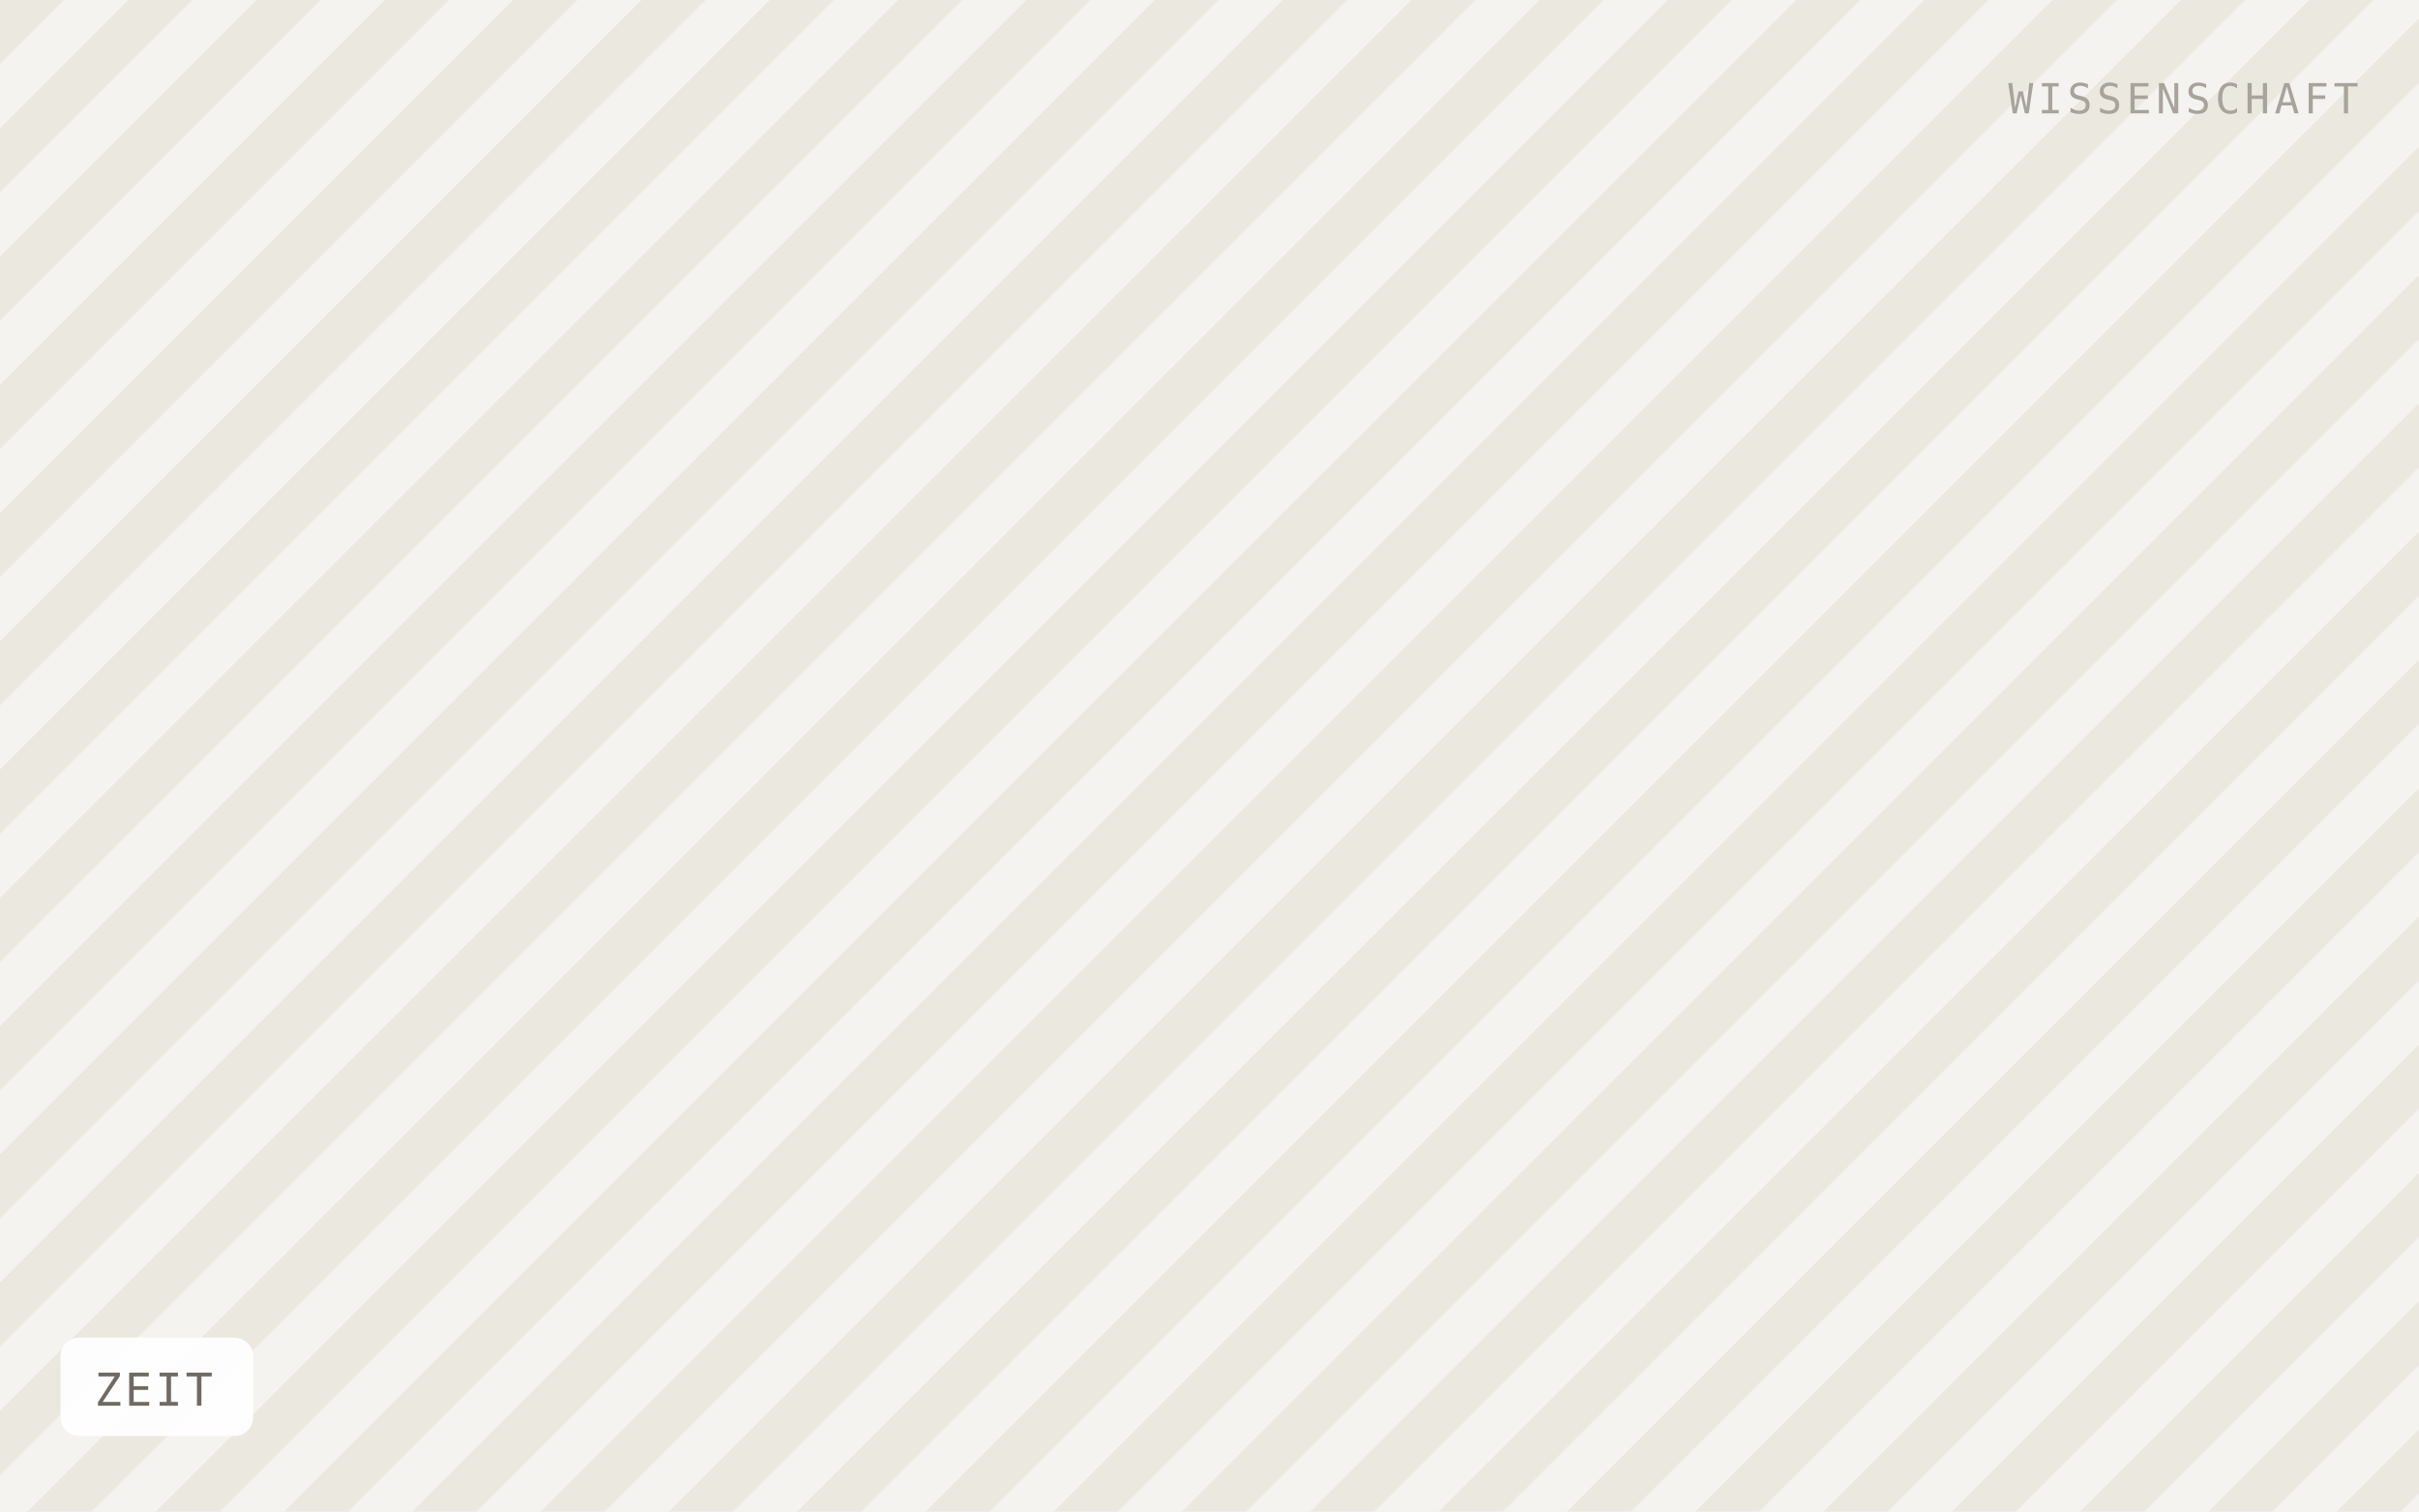
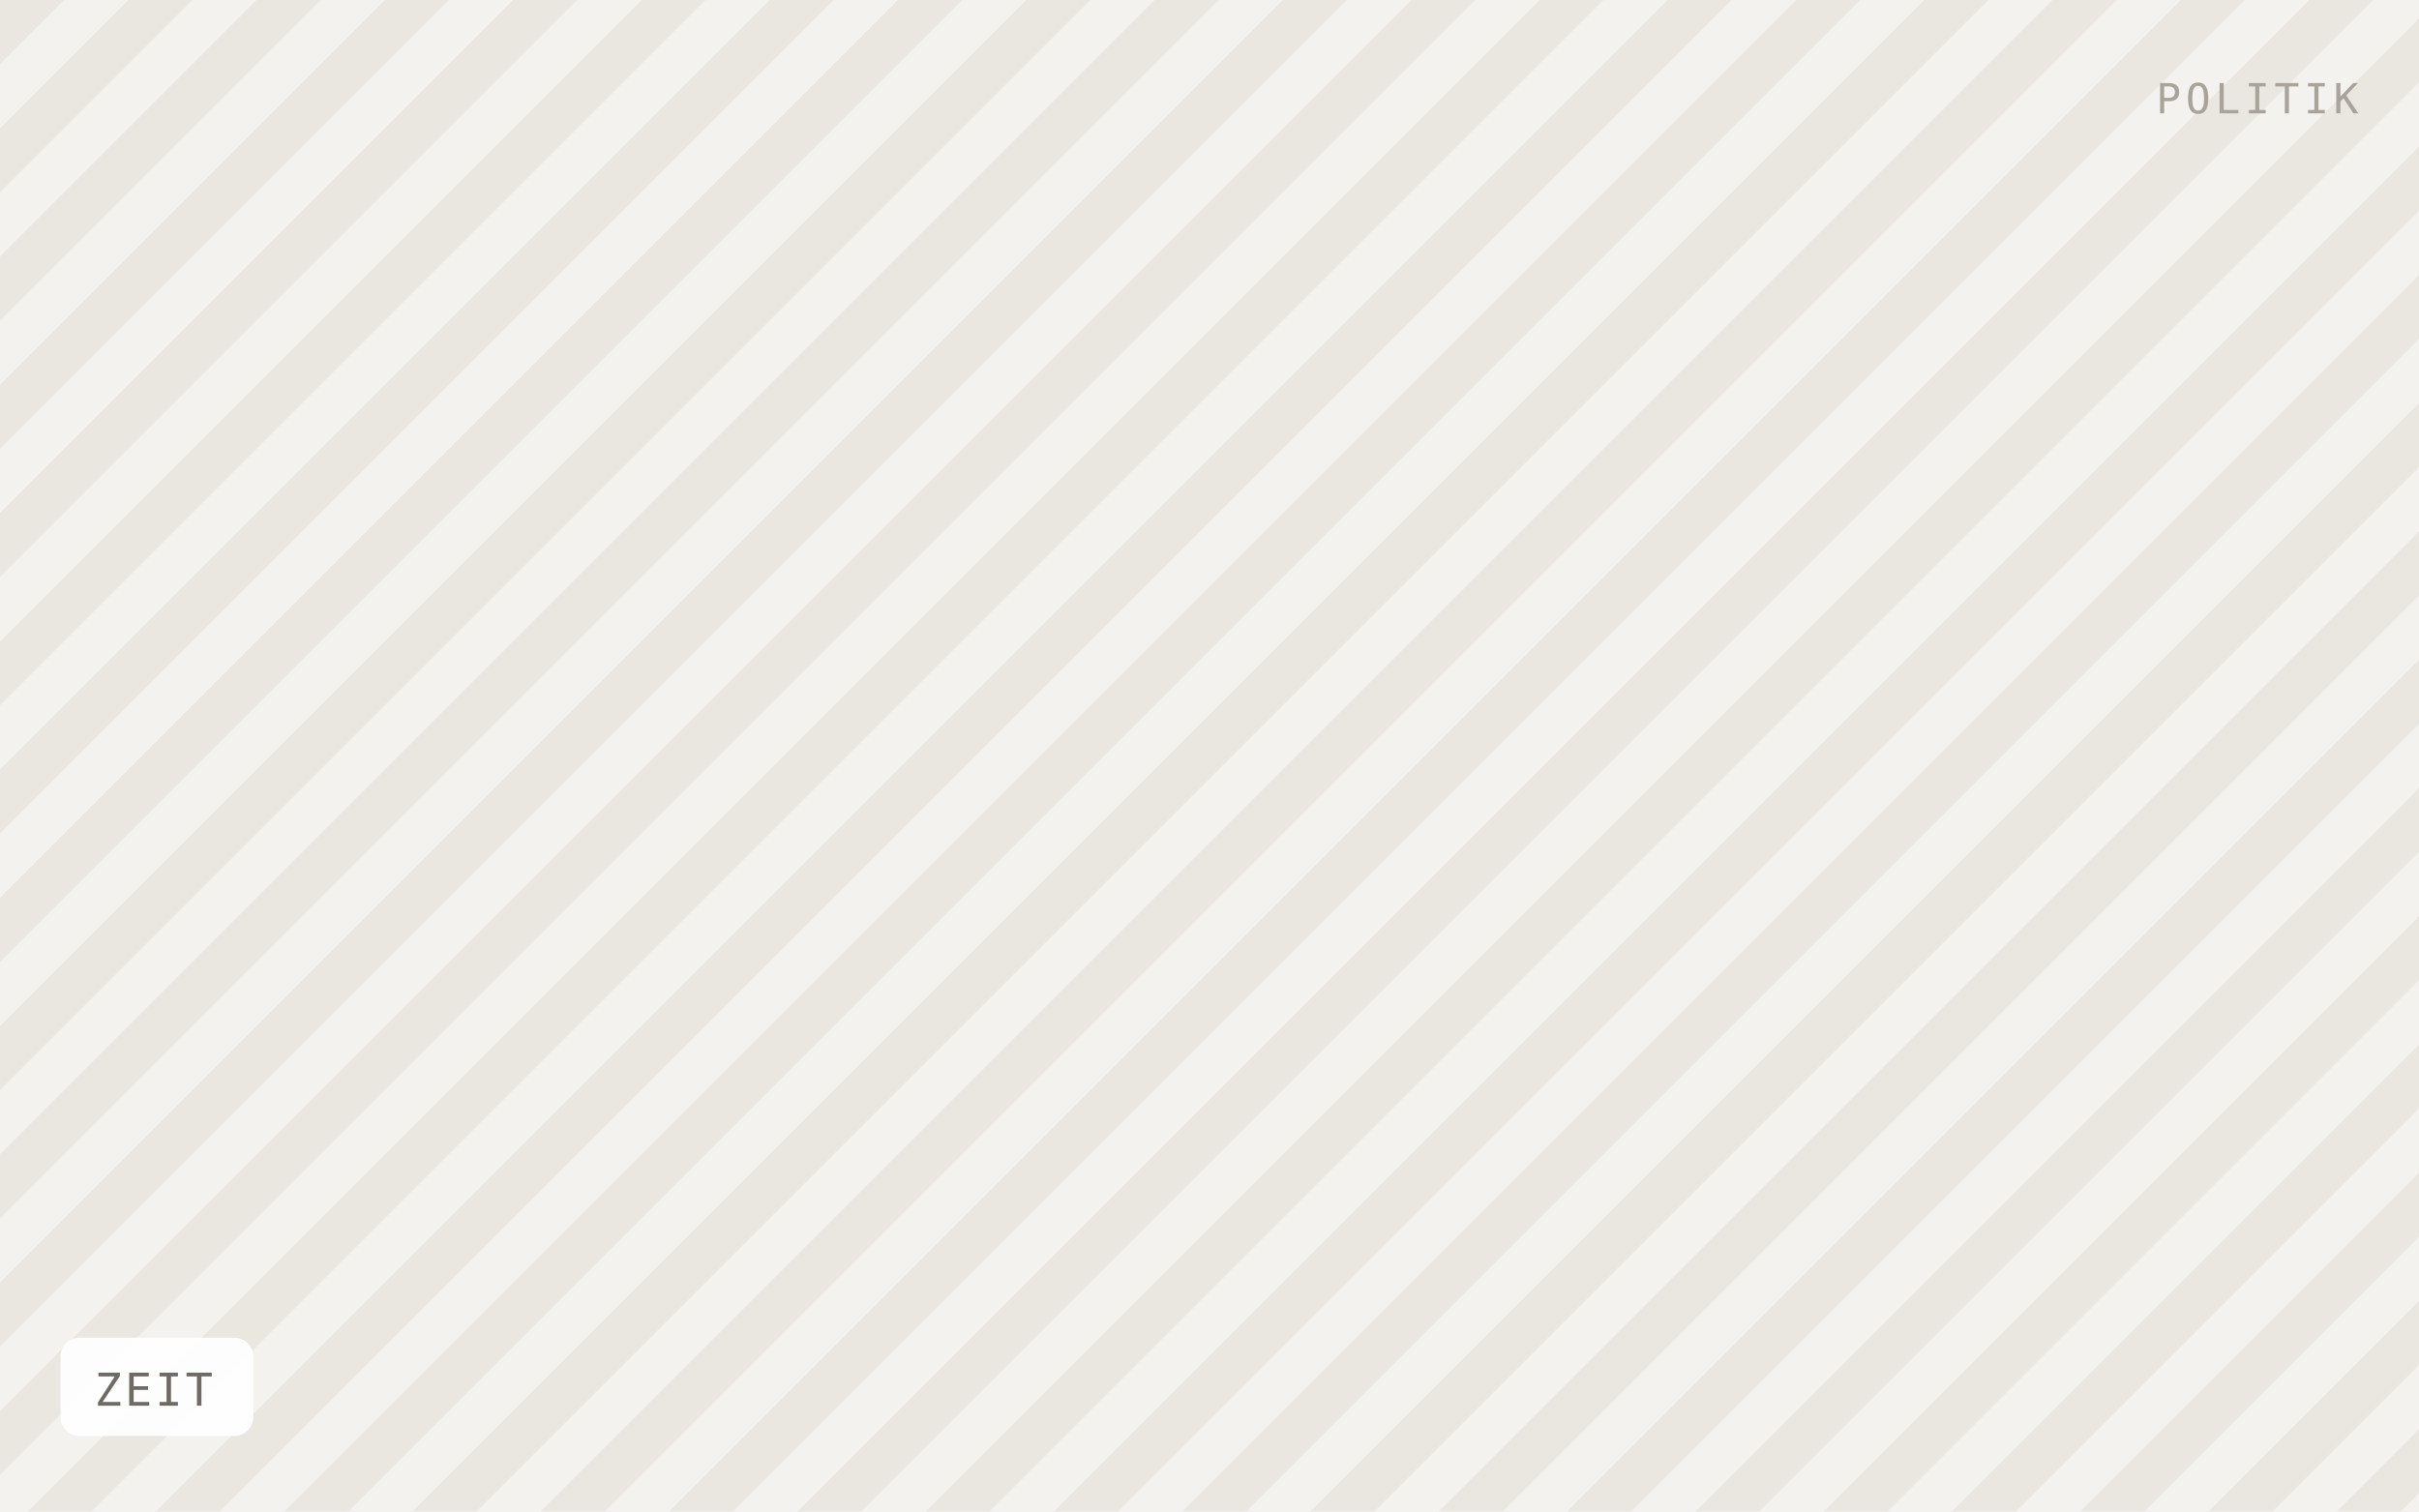
<svg xmlns="http://www.w3.org/2000/svg" viewBox="0 0 640 400" width="640" height="400" role="img" aria-label="ZEIT">
  <defs>
    <pattern id="h" width="24" height="24" patternTransform="rotate(45)" patternUnits="userSpaceOnUse">
-       <rect width="24" height="24" fill="#f5f3ef" />
-       <rect width="12" height="24" fill="#ebe8e0" />
+       <rect width="24" height="24" fill="#f4f2ee" />
+       <rect width="12" height="24" fill="#eae7e1" />
    </pattern>
  </defs>
  <rect width="640" height="400" fill="url(#h)" />
  <rect x="16" y="354" width="51" height="26" rx="5" fill="#ffffff" fill-opacity="0.92" />
  <text x="25" y="372" font-family="IBM Plex Mono, Menlo, monospace" font-size="12" letter-spacing="0.8" fill="#6f6b64">ZEIT</text>
-   <text x="624" y="30" text-anchor="end" font-family="IBM Plex Mono, Menlo, monospace" font-size="11" letter-spacing="1.2" fill="#a8a49c">WISSENSCHAFT</text>
+   <text x="624" y="30" text-anchor="end" font-family="IBM Plex Mono, Menlo, monospace" font-size="11" letter-spacing="1.2" fill="#a8a49c">POLITIK</text>
</svg>
